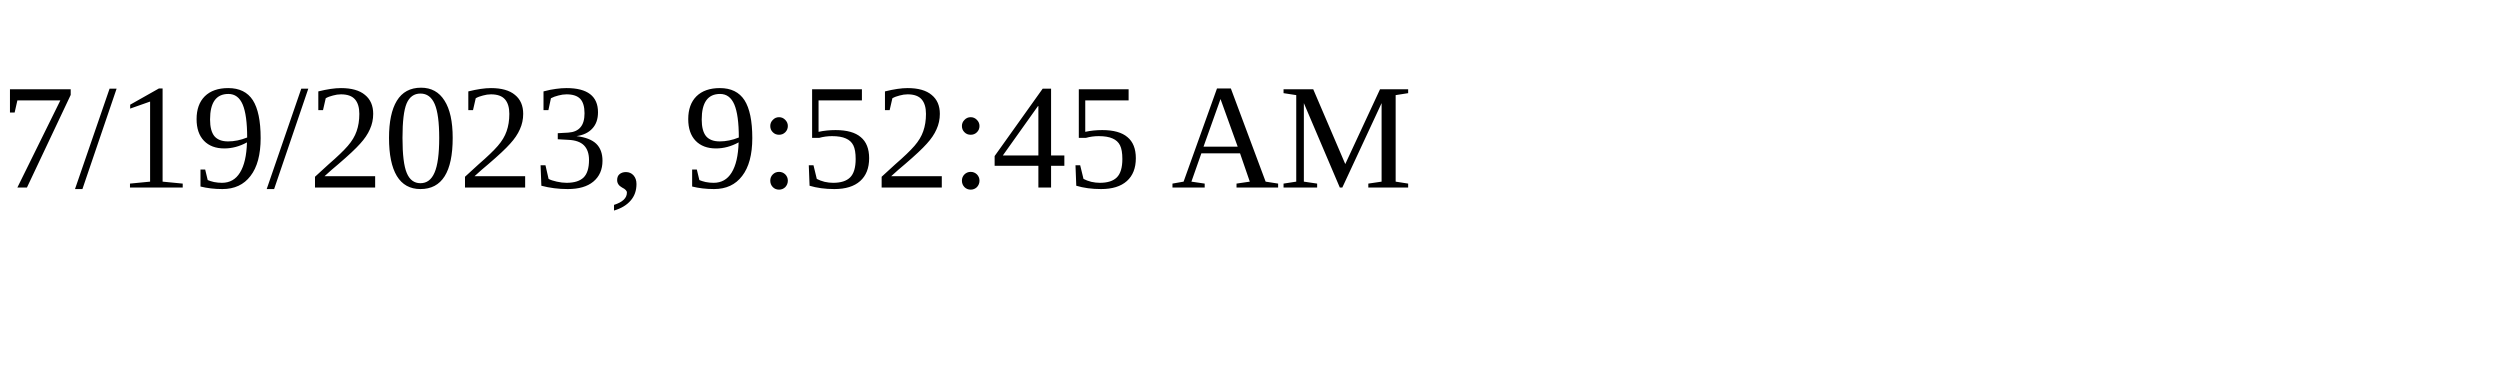
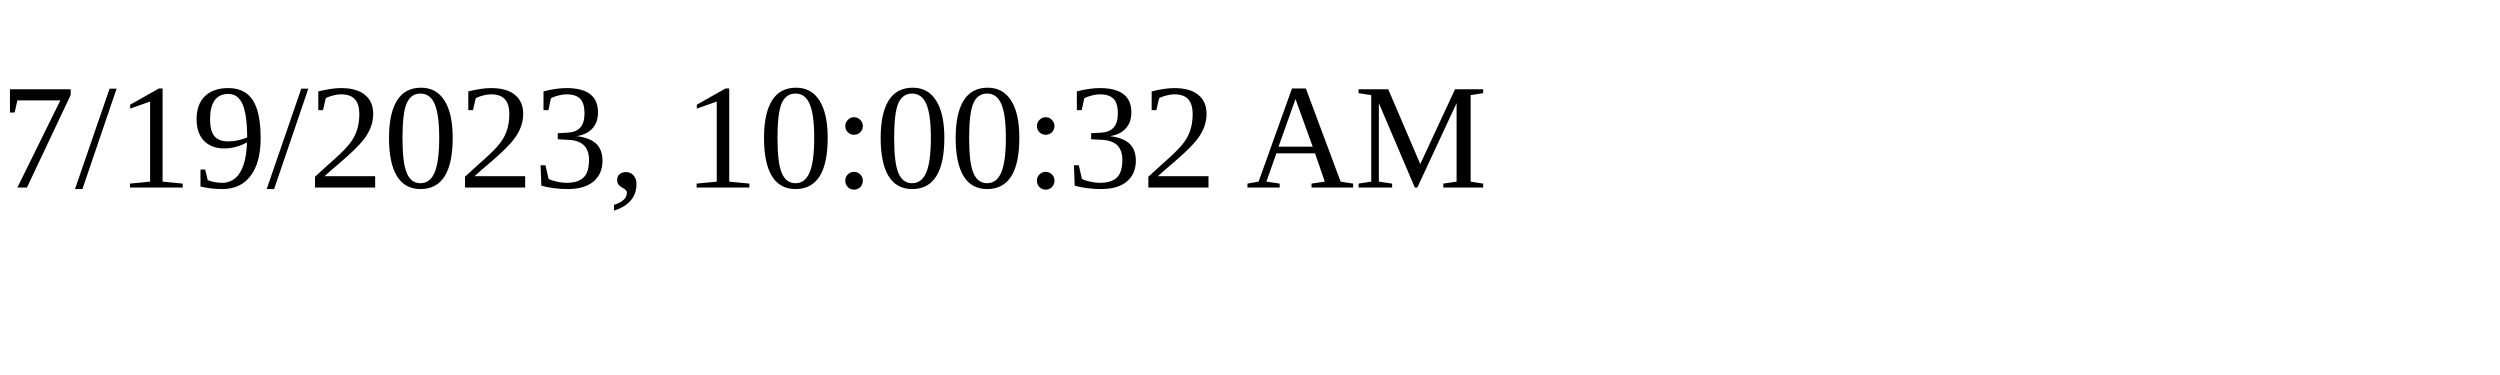
<svg xmlns="http://www.w3.org/2000/svg" height="30" width="200">
-   <text x="0" y="15">7/19/2023, 9:52:45 AM</text>
+   <text x="0" y="15">7/19/2023, 10:00:32 AM</text>
</svg>
